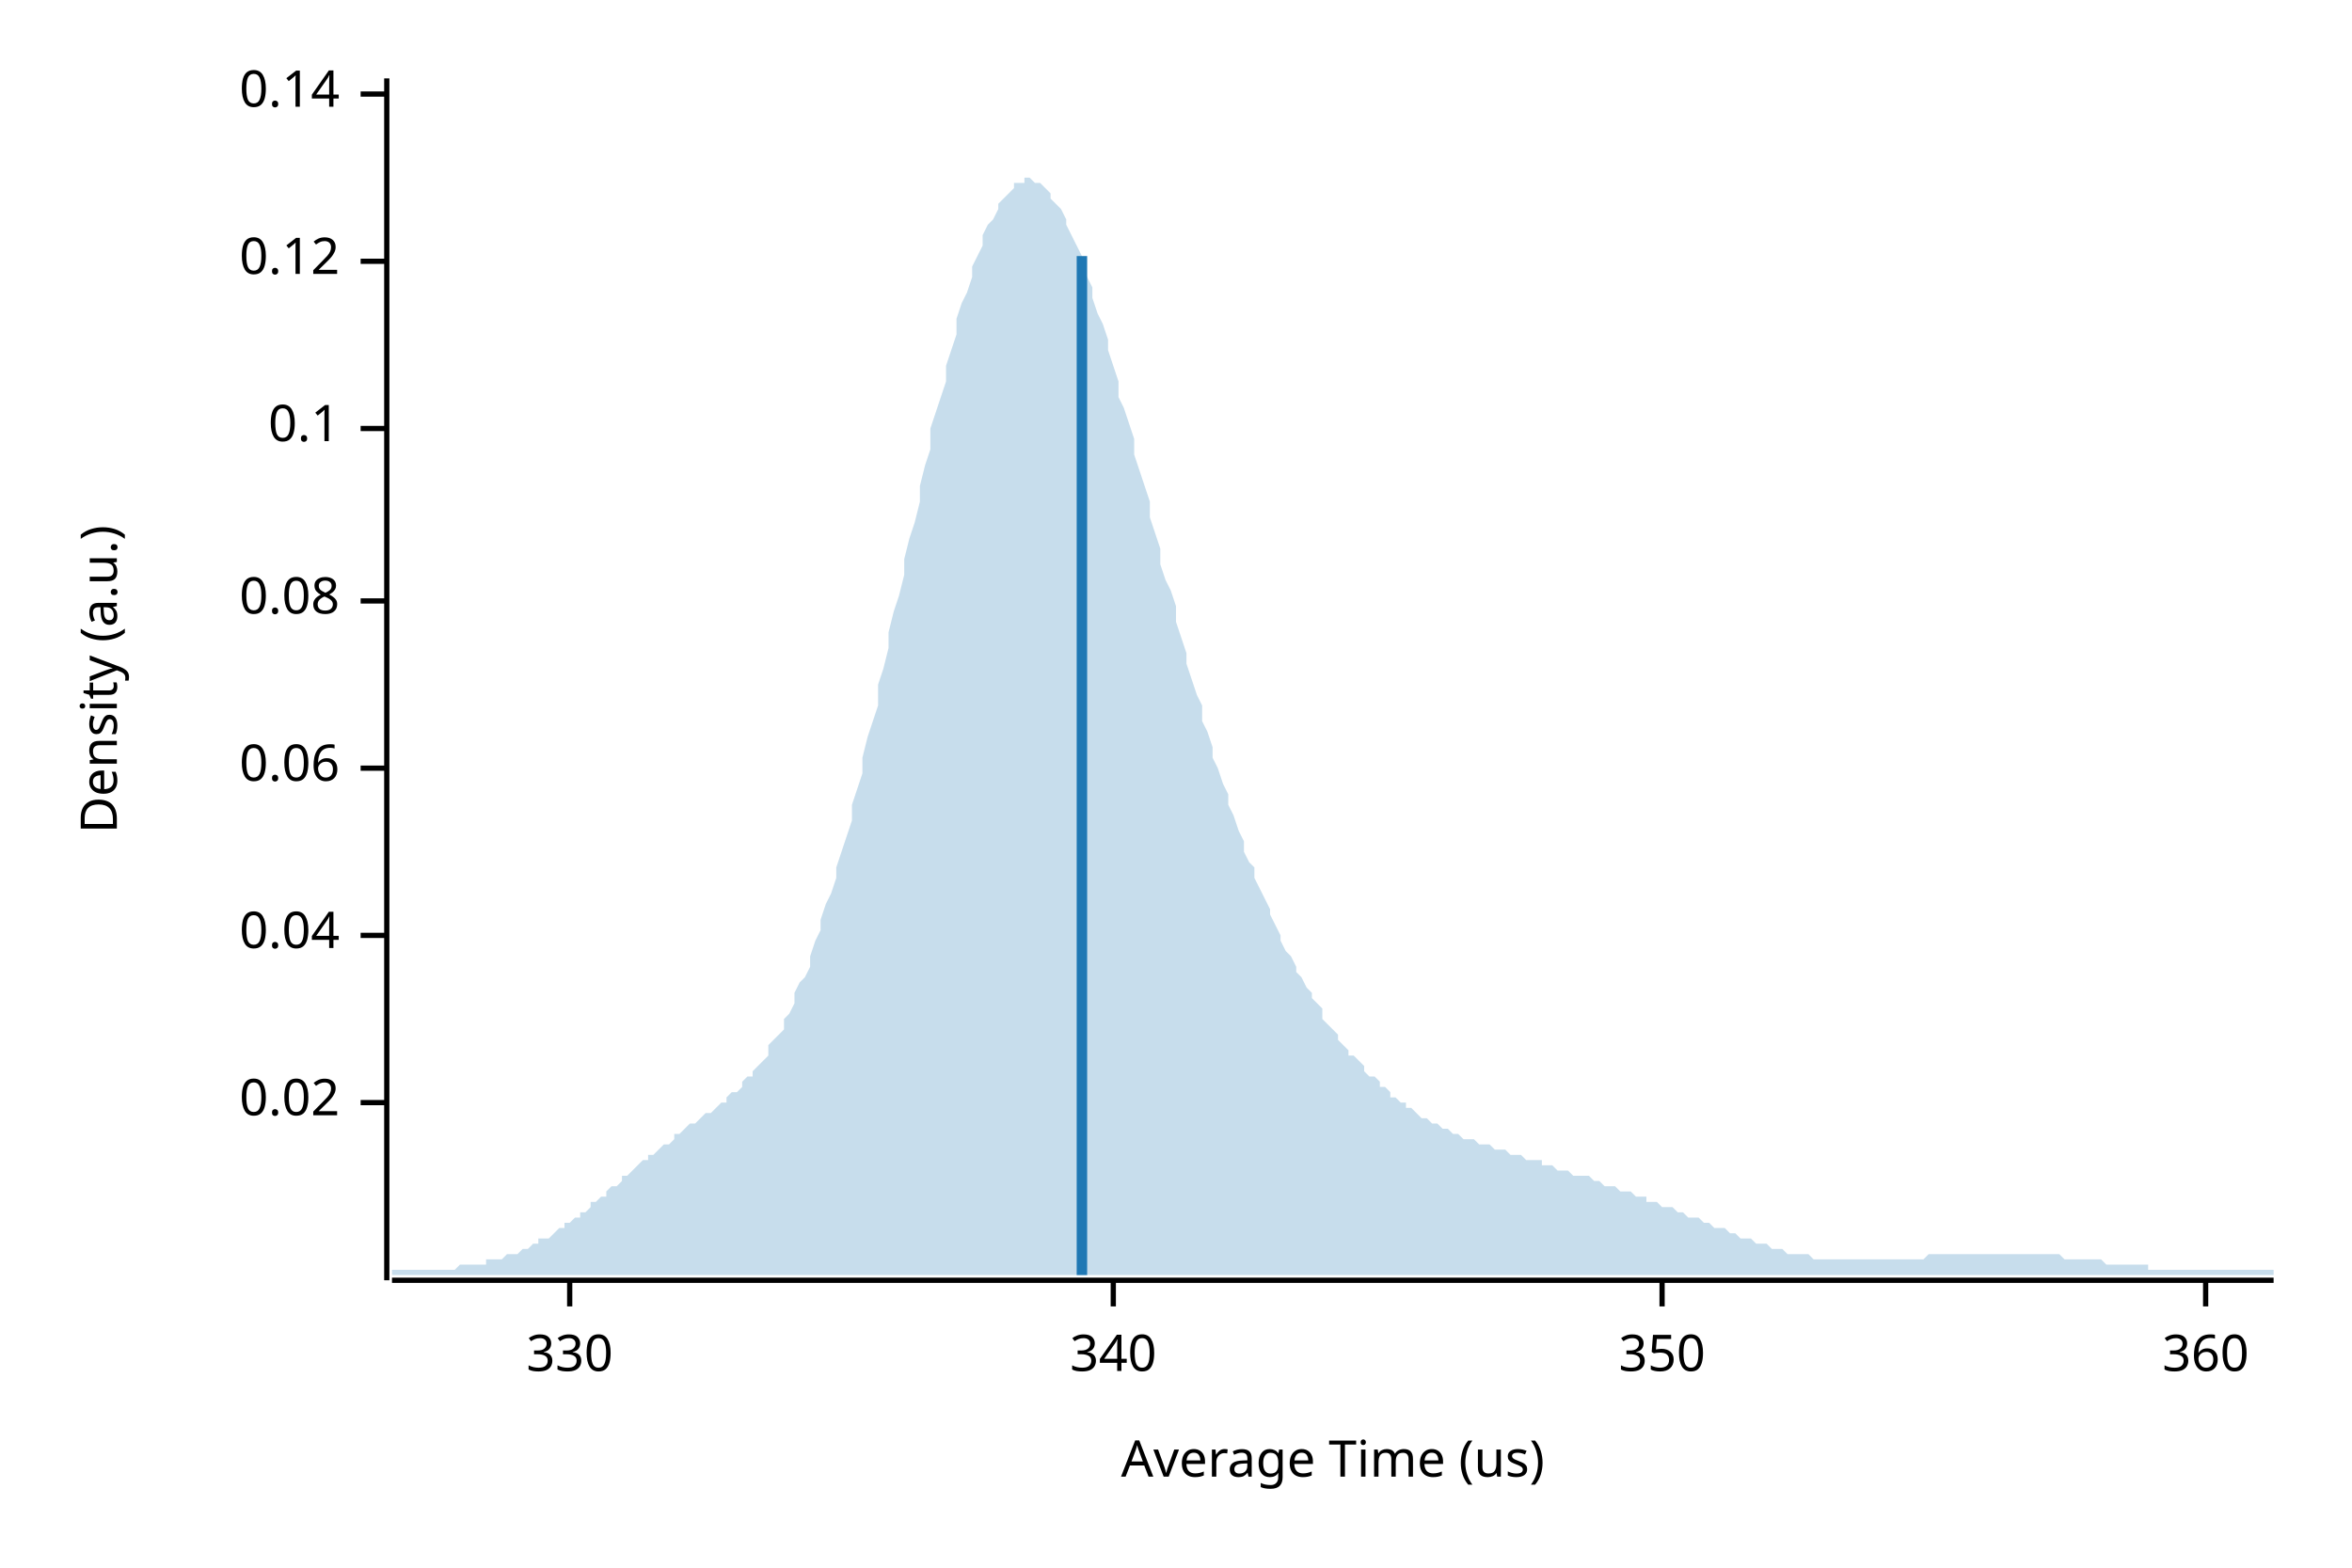
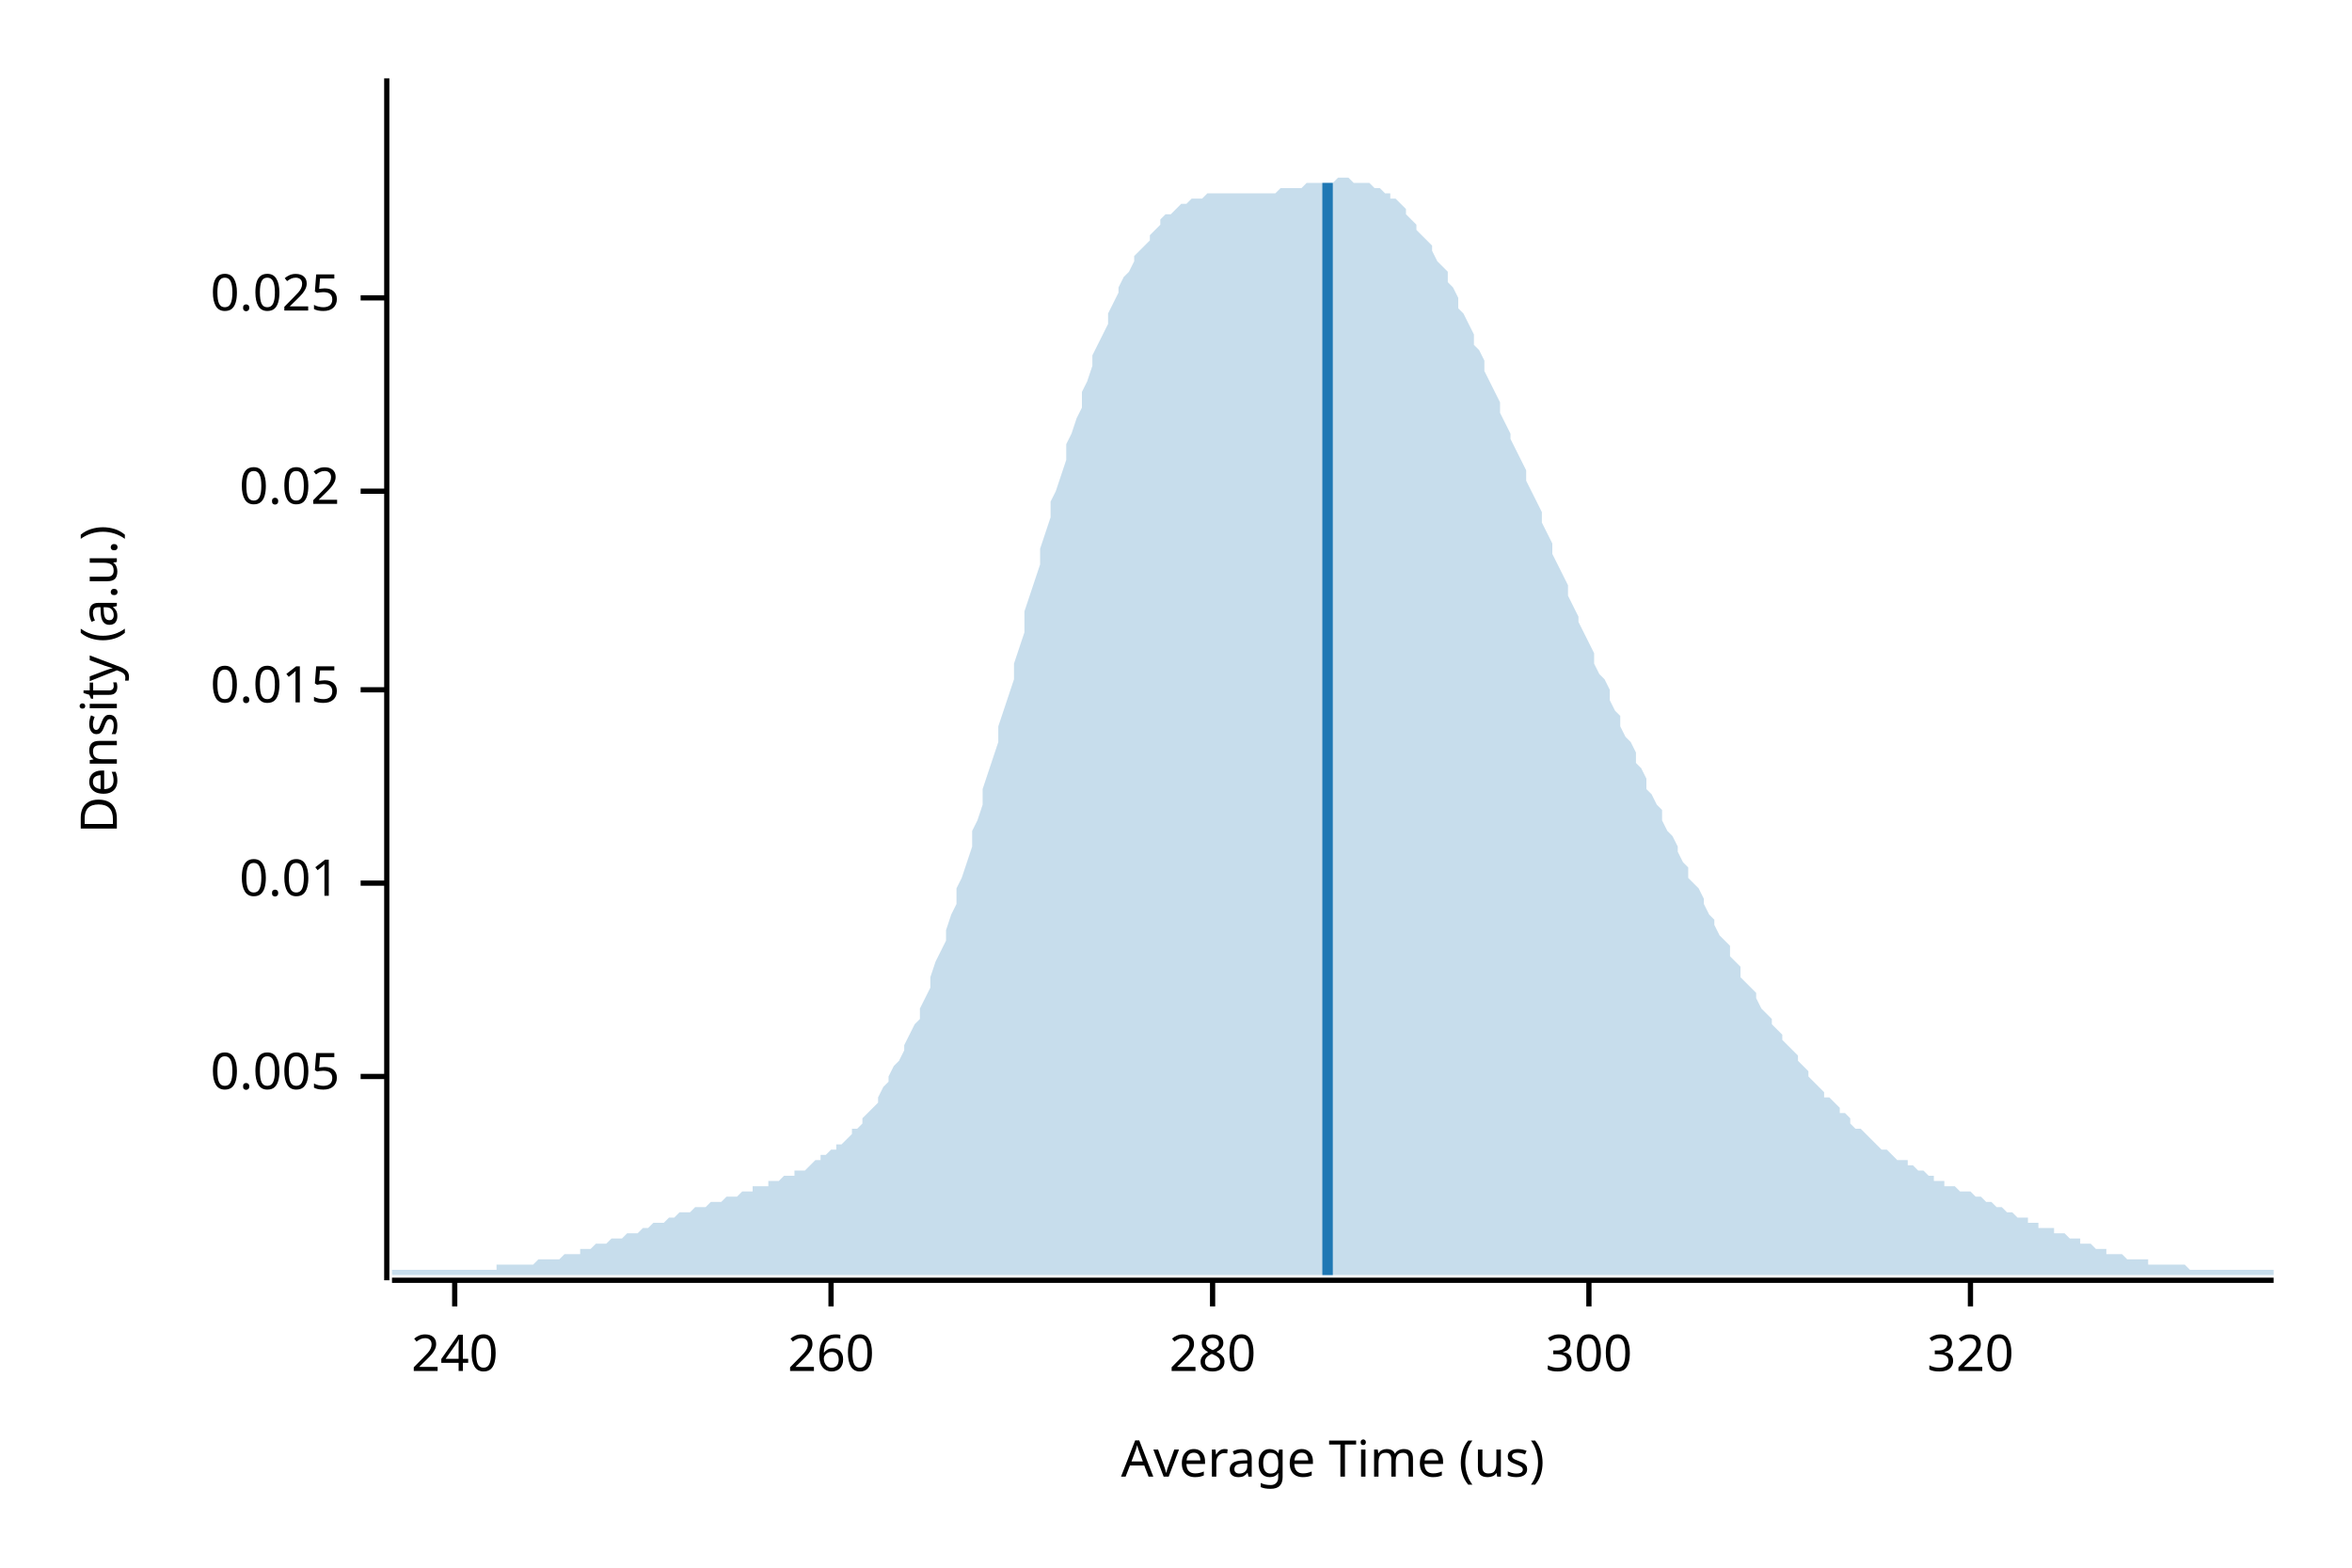
<svg xmlns="http://www.w3.org/2000/svg" width="450" height="300" viewBox="0 0 450 300">
  <text x="15" y="130" dy="0.76em" text-anchor="middle" font-family="sans-serif" font-size="9.677" opacity="1" fill="#000000" transform="rotate(270, 15, 130)">
Density (a.u.)
</text>
  <text x="255" y="285" dy="-0.5ex" text-anchor="middle" font-family="sans-serif" font-size="9.677" opacity="1" fill="#000000">
Average Time (us)
</text>
  <polyline fill="none" opacity="1" stroke="#000000" stroke-width="1" points="74,15 74,245 " />
-   <text x="65" y="211" dy="0.5ex" text-anchor="end" font-family="sans-serif" font-size="9.677" opacity="1" fill="#000000">
+   <text x="65" y="206" dy="0.5ex" text-anchor="end" font-family="sans-serif" font-size="9.677" opacity="1" fill="#000000">
+ 0.005
+ </text>
+   <polyline fill="none" opacity="1" stroke="#000000" stroke-width="1" points="69,206 74,206 " />
+   <text x="65" y="169" dy="0.5ex" text-anchor="end" font-family="sans-serif" font-size="9.677" opacity="1" fill="#000000">
+ 0.01
+ </text>
+   <polyline fill="none" opacity="1" stroke="#000000" stroke-width="1" points="69,169 74,169 " />
+   <text x="65" y="132" dy="0.5ex" text-anchor="end" font-family="sans-serif" font-size="9.677" opacity="1" fill="#000000">
+ 0.015
+ </text>
+   <polyline fill="none" opacity="1" stroke="#000000" stroke-width="1" points="69,132 74,132 " />
+   <text x="65" y="94" dy="0.5ex" text-anchor="end" font-family="sans-serif" font-size="9.677" opacity="1" fill="#000000">
0.02
</text>
-   <polyline fill="none" opacity="1" stroke="#000000" stroke-width="1" points="69,211 74,211 " />
-   <text x="65" y="179" dy="0.5ex" text-anchor="end" font-family="sans-serif" font-size="9.677" opacity="1" fill="#000000">
- 0.04
+   <polyline fill="none" opacity="1" stroke="#000000" stroke-width="1" points="69,94 74,94 " />
+   <text x="65" y="57" dy="0.5ex" text-anchor="end" font-family="sans-serif" font-size="9.677" opacity="1" fill="#000000">
+ 0.025
</text>
-   <polyline fill="none" opacity="1" stroke="#000000" stroke-width="1" points="69,179 74,179 " />
-   <text x="65" y="147" dy="0.5ex" text-anchor="end" font-family="sans-serif" font-size="9.677" opacity="1" fill="#000000">
- 0.06
+   <polyline fill="none" opacity="1" stroke="#000000" stroke-width="1" points="69,57 74,57 " />
+   <polyline fill="none" opacity="1" stroke="#000000" stroke-width="1" points="75,245 435,245 " />
+   <text x="87" y="255" dy="0.76em" text-anchor="middle" font-family="sans-serif" font-size="9.677" opacity="1" fill="#000000">
+ 240
</text>
-   <polyline fill="none" opacity="1" stroke="#000000" stroke-width="1" points="69,147 74,147 " />
-   <text x="65" y="115" dy="0.5ex" text-anchor="end" font-family="sans-serif" font-size="9.677" opacity="1" fill="#000000">
- 0.08
+   <polyline fill="none" opacity="1" stroke="#000000" stroke-width="1" points="87,245 87,250 " />
+   <text x="159" y="255" dy="0.76em" text-anchor="middle" font-family="sans-serif" font-size="9.677" opacity="1" fill="#000000">
+ 260
</text>
-   <polyline fill="none" opacity="1" stroke="#000000" stroke-width="1" points="69,115 74,115 " />
-   <text x="65" y="82" dy="0.5ex" text-anchor="end" font-family="sans-serif" font-size="9.677" opacity="1" fill="#000000">
- 0.1
+   <polyline fill="none" opacity="1" stroke="#000000" stroke-width="1" points="159,245 159,250 " />
+   <text x="232" y="255" dy="0.76em" text-anchor="middle" font-family="sans-serif" font-size="9.677" opacity="1" fill="#000000">
+ 280
</text>
-   <polyline fill="none" opacity="1" stroke="#000000" stroke-width="1" points="69,82 74,82 " />
-   <text x="65" y="50" dy="0.5ex" text-anchor="end" font-family="sans-serif" font-size="9.677" opacity="1" fill="#000000">
- 0.12
+   <polyline fill="none" opacity="1" stroke="#000000" stroke-width="1" points="232,245 232,250 " />
+   <text x="304" y="255" dy="0.76em" text-anchor="middle" font-family="sans-serif" font-size="9.677" opacity="1" fill="#000000">
+ 300
</text>
-   <polyline fill="none" opacity="1" stroke="#000000" stroke-width="1" points="69,50 74,50 " />
-   <text x="65" y="18" dy="0.5ex" text-anchor="end" font-family="sans-serif" font-size="9.677" opacity="1" fill="#000000">
- 0.14
+   <polyline fill="none" opacity="1" stroke="#000000" stroke-width="1" points="304,245 304,250 " />
+   <text x="377" y="255" dy="0.76em" text-anchor="middle" font-family="sans-serif" font-size="9.677" opacity="1" fill="#000000">
+ 320
</text>
-   <polyline fill="none" opacity="1" stroke="#000000" stroke-width="1" points="69,18 74,18 " />
-   <polyline fill="none" opacity="1" stroke="#000000" stroke-width="1" points="75,245 435,245 " />
-   <text x="109" y="255" dy="0.76em" text-anchor="middle" font-family="sans-serif" font-size="9.677" opacity="1" fill="#000000">
- 330
- </text>
-   <polyline fill="none" opacity="1" stroke="#000000" stroke-width="1" points="109,245 109,250 " />
-   <text x="213" y="255" dy="0.76em" text-anchor="middle" font-family="sans-serif" font-size="9.677" opacity="1" fill="#000000">
- 340
- </text>
-   <polyline fill="none" opacity="1" stroke="#000000" stroke-width="1" points="213,245 213,250 " />
-   <text x="318" y="255" dy="0.76em" text-anchor="middle" font-family="sans-serif" font-size="9.677" opacity="1" fill="#000000">
- 350
- </text>
-   <polyline fill="none" opacity="1" stroke="#000000" stroke-width="1" points="318,245 318,250 " />
-   <text x="422" y="255" dy="0.76em" text-anchor="middle" font-family="sans-serif" font-size="9.677" opacity="1" fill="#000000">
- 360
- </text>
-   <polyline fill="none" opacity="1" stroke="#000000" stroke-width="1" points="422,245 422,250 " />
-   <polygon opacity="0.25" fill="#1F78B4" points="75,243 75,243 76,243 77,243 77,243 78,243 79,243 80,243 80,243 81,243 82,243 82,243 83,243 84,243 85,243 85,243 86,243 87,243 87,243 88,242 89,242 90,242 90,242 91,242 92,242 93,242 93,241 94,241 95,241 95,241 96,241 97,240 98,240 98,240 99,240 100,239 100,239 101,239 102,238 103,238 103,237 104,237 105,237 106,236 106,236 107,235 108,235 108,234 109,234 110,233 111,233 111,232 112,232 113,231 113,230 114,230 115,229 116,229 116,228 117,227 118,227 119,226 119,225 120,225 121,224 121,224 122,223 123,222 124,222 124,221 125,221 126,220 126,220 127,219 128,219 129,218 129,217 130,217 131,216 131,216 132,215 133,215 134,214 134,214 135,213 136,213 137,212 137,212 138,211 139,211 139,210 140,209 141,209 142,208 142,207 143,206 144,206 144,205 145,204 146,203 147,202 147,200 148,199 149,198 150,197 150,195 151,194 152,192 152,190 153,188 154,187 155,185 155,183 156,180 157,178 157,176 158,173 159,171 160,168 160,166 161,163 162,160 163,157 163,154 164,151 165,148 165,145 166,141 167,138 168,135 168,131 169,128 170,124 170,121 171,117 172,114 173,110 173,107 174,103 175,100 176,96 176,93 177,89 178,86 178,82 179,79 180,76 181,73 181,70 182,67 183,64 183,61 184,58 185,56 186,53 186,51 187,49 188,47 188,45 189,43 190,42 191,40 191,39 192,38 193,37 194,36 194,35 195,35 196,35 196,34 197,34 198,35 199,35 199,35 200,36 201,37 201,38 202,39 203,40 204,42 204,43 205,45 206,47 207,49 207,51 208,53 209,55 209,57 210,60 211,62 212,65 212,67 213,70 214,73 214,76 215,78 216,81 217,84 217,87 218,90 219,93 220,96 220,99 221,102 222,105 222,108 223,111 224,113 225,116 225,119 226,122 227,125 227,127 228,130 229,133 230,135 230,138 231,140 232,143 232,145 233,147 234,150 235,152 235,154 236,156 237,159 238,161 238,163 239,165 240,166 240,168 241,170 242,172 243,174 243,175 244,177 245,179 245,180 246,182 247,183 248,185 248,186 249,187 250,189 251,190 251,191 252,192 253,193 253,195 254,196 255,197 256,198 256,199 257,200 258,201 258,202 259,202 260,203 261,204 261,205 262,206 263,206 264,207 264,208 265,208 266,209 266,210 267,210 268,211 269,211 269,212 270,212 271,213 271,213 272,214 273,214 274,215 274,215 275,215 276,216 277,216 277,216 278,217 279,217 279,217 280,218 281,218 282,218 282,218 283,219 284,219 284,219 285,219 286,220 287,220 287,220 288,220 289,221 289,221 290,221 291,221 292,222 292,222 293,222 294,222 295,222 295,223 296,223 297,223 297,223 298,224 299,224 300,224 300,224 301,225 302,225 302,225 303,225 304,225 305,226 305,226 306,226 307,227 308,227 308,227 309,227 310,228 310,228 311,228 312,228 313,229 313,229 314,229 315,229 315,230 316,230 317,230 318,231 318,231 319,231 320,231 321,232 321,232 322,232 323,233 323,233 324,233 325,233 326,234 326,234 327,234 328,235 328,235 329,235 330,235 331,236 331,236 332,236 333,237 333,237 334,237 335,237 336,238 336,238 337,238 338,238 339,239 339,239 340,239 341,239 341,239 342,240 343,240 344,240 344,240 345,240 346,240 346,240 347,241 348,241 349,241 349,241 350,241 351,241 352,241 352,241 353,241 354,241 354,241 355,241 356,241 357,241 357,241 358,241 359,241 359,241 360,241 361,241 362,241 362,241 363,241 364,241 365,241 365,241 366,241 367,241 367,241 368,241 369,240 370,240 370,240 371,240 372,240 372,240 373,240 374,240 375,240 375,240 376,240 377,240 378,240 378,240 379,240 380,240 380,240 381,240 382,240 383,240 383,240 384,240 385,240 385,240 386,240 387,240 388,240 388,240 389,240 390,240 390,240 391,240 392,240 393,240 393,240 394,240 395,241 396,241 396,241 397,241 398,241 398,241 399,241 400,241 401,241 401,241 402,241 403,242 403,242 404,242 405,242 406,242 406,242 407,242 408,242 409,242 409,242 410,242 411,242 411,243 412,243 413,243 414,243 414,243 415,243 416,243 416,243 417,243 418,243 419,243 419,243 420,243 421,243 422,243 422,243 423,243 424,243 424,243 425,243 426,243 427,243 427,243 428,243 429,243 429,243 430,243 431,243 432,243 432,243 433,243 434,243 435,243 435,244 75,244 " />
-   <polyline fill="none" opacity="1" stroke="#1F78B4" stroke-width="2" points="207,244 207,49 " />
+   <polyline fill="none" opacity="1" stroke="#000000" stroke-width="1" points="377,245 377,250 " />
+   <polygon opacity="0.25" fill="#1F78B4" points="75,243 75,243 76,243 77,243 77,243 78,243 79,243 80,243 80,243 81,243 82,243 82,243 83,243 84,243 85,243 85,243 86,243 87,243 87,243 88,243 89,243 90,243 90,243 91,243 92,243 93,243 93,243 94,243 95,243 95,242 96,242 97,242 98,242 98,242 99,242 100,242 100,242 101,242 102,242 103,241 103,241 104,241 105,241 106,241 106,241 107,241 108,240 108,240 109,240 110,240 111,240 111,239 112,239 113,239 113,239 114,238 115,238 116,238 116,238 117,237 118,237 119,237 119,237 120,236 121,236 121,236 122,236 123,235 124,235 124,235 125,234 126,234 126,234 127,234 128,233 129,233 129,233 130,232 131,232 131,232 132,232 133,231 134,231 134,231 135,231 136,230 137,230 137,230 138,230 139,229 139,229 140,229 141,229 142,228 142,228 143,228 144,228 144,227 145,227 146,227 147,227 147,226 148,226 149,226 150,225 150,225 151,225 152,225 152,224 153,224 154,224 155,223 155,223 156,222 157,222 157,221 158,221 159,220 160,220 160,219 161,219 162,218 163,217 163,216 164,216 165,215 165,214 166,213 167,212 168,211 168,210 169,208 170,207 170,206 171,204 172,203 173,201 173,200 174,198 175,196 176,195 176,193 177,191 178,189 178,187 179,184 180,182 181,180 181,178 182,175 183,173 183,170 184,168 185,165 186,162 186,159 187,157 188,154 188,151 189,148 190,145 191,142 191,139 192,136 193,133 194,130 194,127 195,124 196,121 196,117 197,114 198,111 199,108 199,105 200,102 201,99 201,96 202,94 203,91 204,88 204,85 205,83 206,80 207,78 207,75 208,73 209,70 209,68 210,66 211,64 212,62 212,60 213,58 214,56 214,55 215,53 216,52 217,50 217,49 218,48 219,47 220,46 220,45 221,44 222,43 222,42 223,41 224,41 225,40 225,40 226,39 227,39 227,39 228,38 229,38 230,38 230,38 231,37 232,37 232,37 233,37 234,37 235,37 235,37 236,37 237,37 238,37 238,37 239,37 240,37 240,37 241,37 242,37 243,37 243,37 244,37 245,36 245,36 246,36 247,36 248,36 248,36 249,36 250,35 251,35 251,35 252,35 253,35 253,35 254,35 255,35 256,34 256,34 257,34 258,34 258,34 259,35 260,35 261,35 261,35 262,35 263,36 264,36 264,36 265,37 266,37 266,38 267,38 268,39 269,40 269,41 270,42 271,43 271,44 272,45 273,46 274,47 274,48 275,50 276,51 277,52 277,54 278,55 279,57 279,59 280,60 281,62 282,64 282,66 283,67 284,69 284,71 285,73 286,75 287,77 287,79 288,81 289,83 289,84 290,86 291,88 292,90 292,92 293,94 294,96 295,98 295,100 296,102 297,104 297,106 298,108 299,110 300,112 300,114 301,116 302,118 302,119 303,121 304,123 305,125 305,127 306,129 307,130 308,132 308,134 309,136 310,137 310,139 311,141 312,142 313,144 313,146 314,147 315,149 315,151 316,152 317,154 318,155 318,157 319,159 320,160 321,162 321,163 322,165 323,166 323,168 324,169 325,170 326,172 326,173 327,175 328,176 328,177 329,179 330,180 331,181 331,183 332,184 333,185 333,187 334,188 335,189 336,190 336,191 337,193 338,194 339,195 339,196 340,197 341,198 341,199 342,200 343,201 344,202 344,203 345,204 346,205 346,206 347,207 348,208 349,209 349,210 350,210 351,211 352,212 352,213 353,213 354,214 354,215 355,216 356,216 357,217 357,217 358,218 359,219 359,219 360,220 361,220 362,221 362,221 363,222 364,222 365,222 365,223 366,223 367,224 367,224 368,224 369,225 370,225 370,226 371,226 372,226 372,227 373,227 374,227 375,228 375,228 376,228 377,228 378,229 378,229 379,229 380,230 380,230 381,230 382,231 383,231 383,231 384,232 385,232 385,232 386,233 387,233 388,233 388,234 389,234 390,234 390,235 391,235 392,235 393,235 393,236 394,236 395,236 396,237 396,237 397,237 398,237 398,238 399,238 400,238 401,239 401,239 402,239 403,239 403,240 404,240 405,240 406,240 406,240 407,241 408,241 409,241 409,241 410,241 411,241 411,242 412,242 413,242 414,242 414,242 415,242 416,242 416,242 417,242 418,242 419,243 419,243 420,243 421,243 422,243 422,243 423,243 424,243 424,243 425,243 426,243 427,243 427,243 428,243 429,243 429,243 430,243 431,243 432,243 432,243 433,243 434,243 435,243 435,244 75,244 " />
+   <polyline fill="none" opacity="1" stroke="#1F78B4" stroke-width="2" points="254,244 254,35 " />
</svg>
